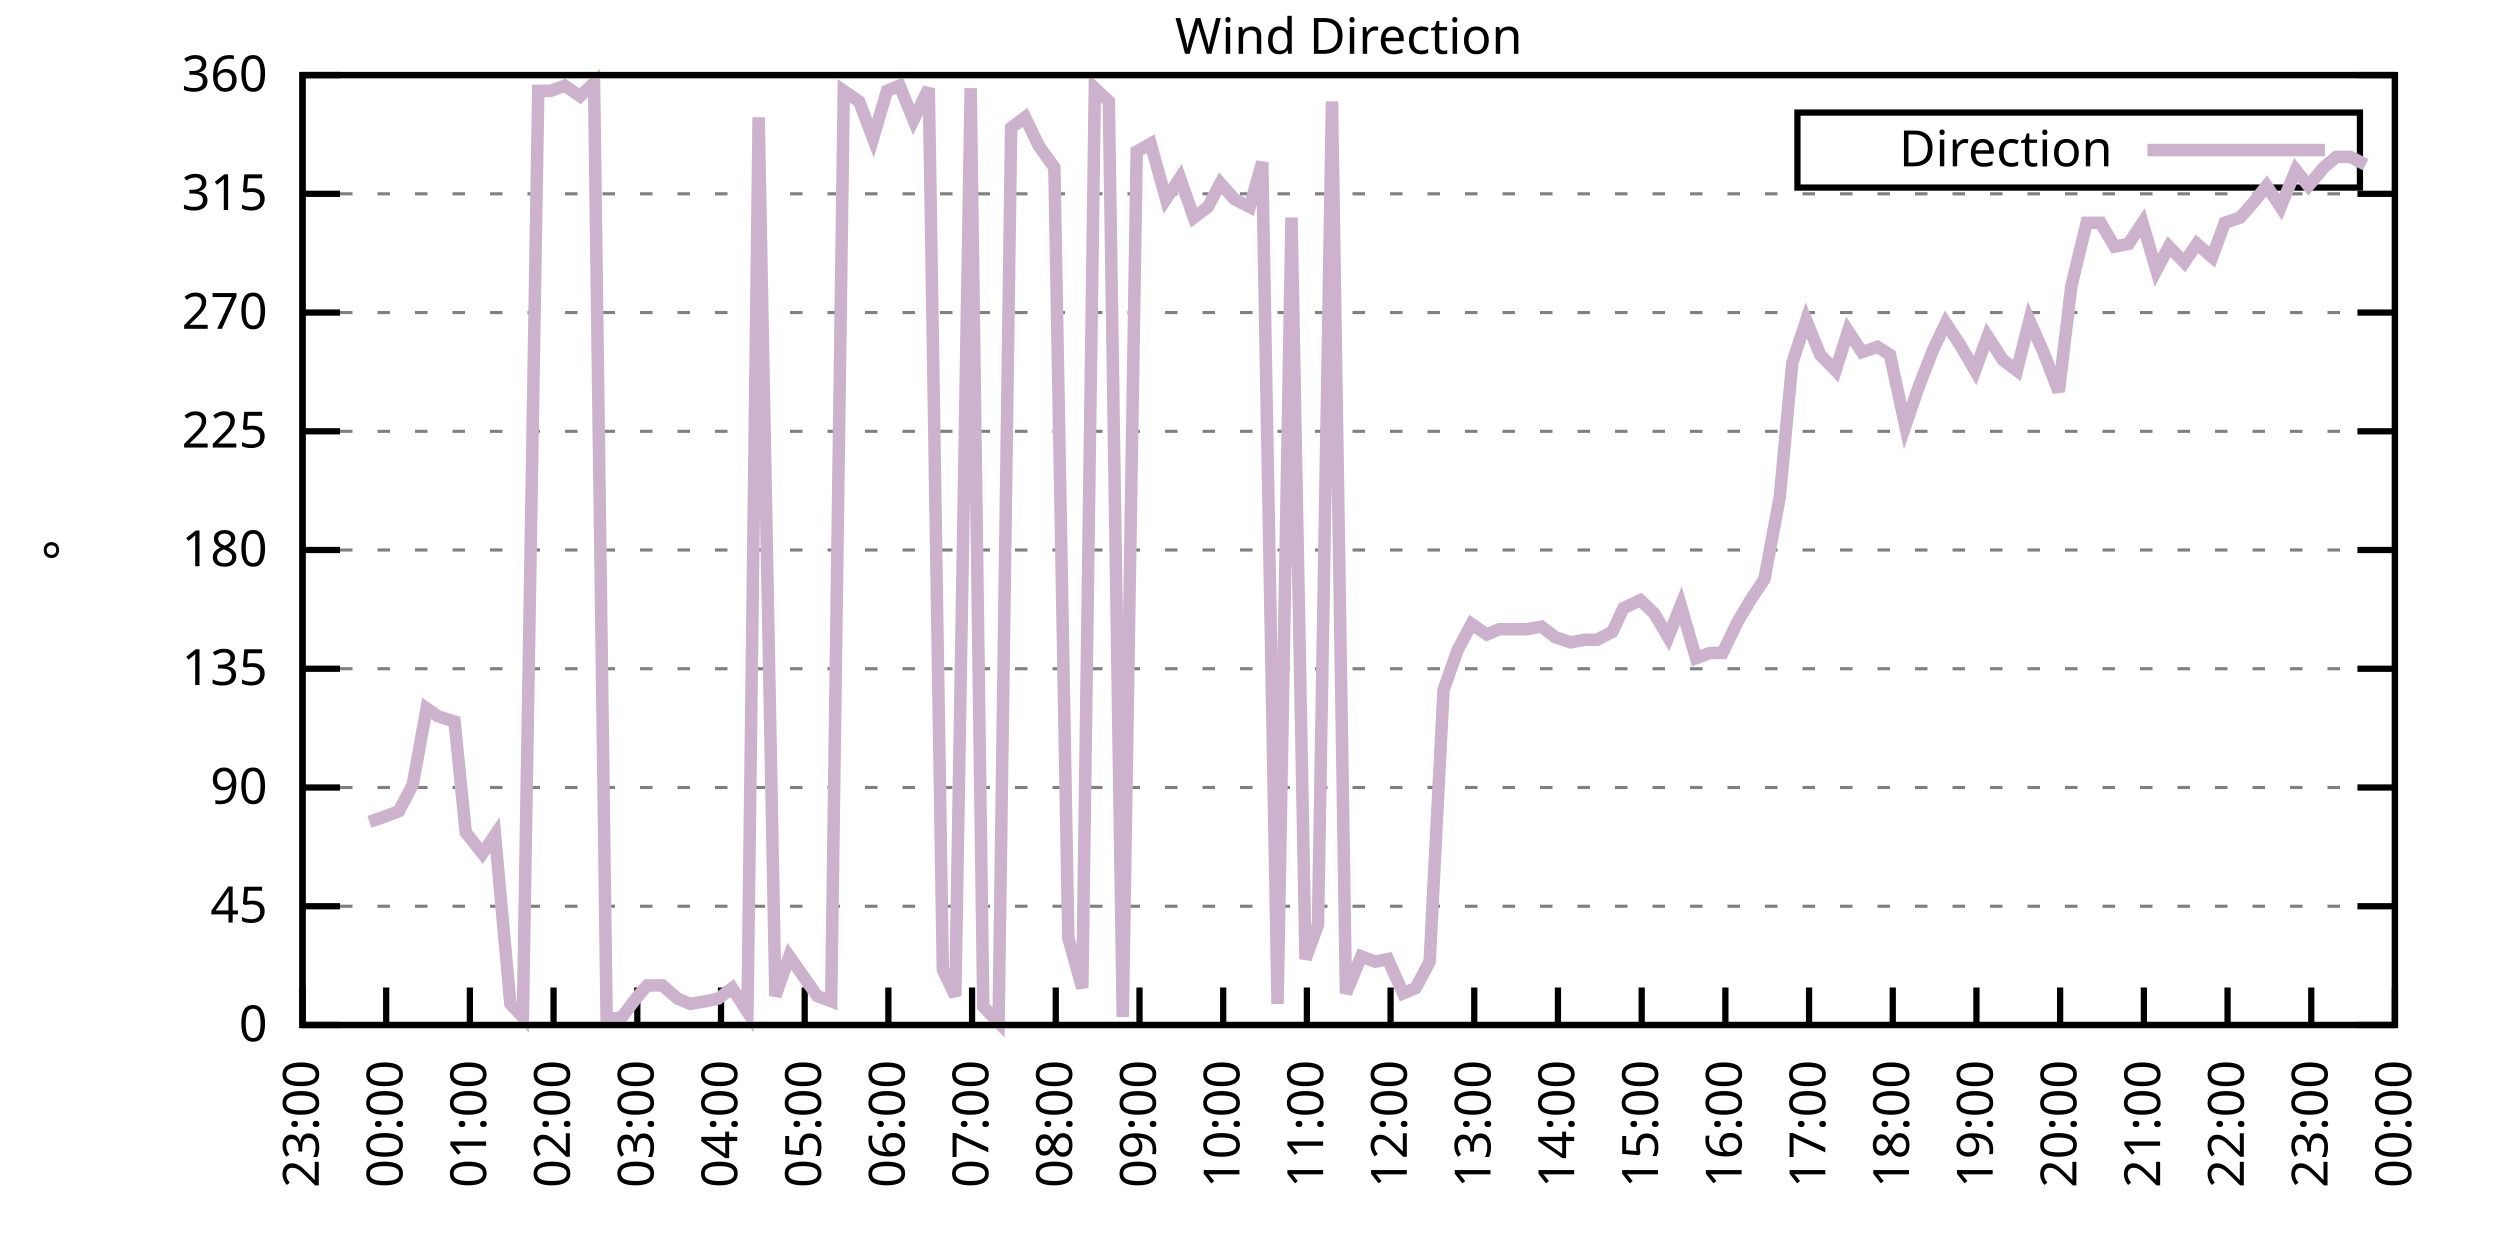
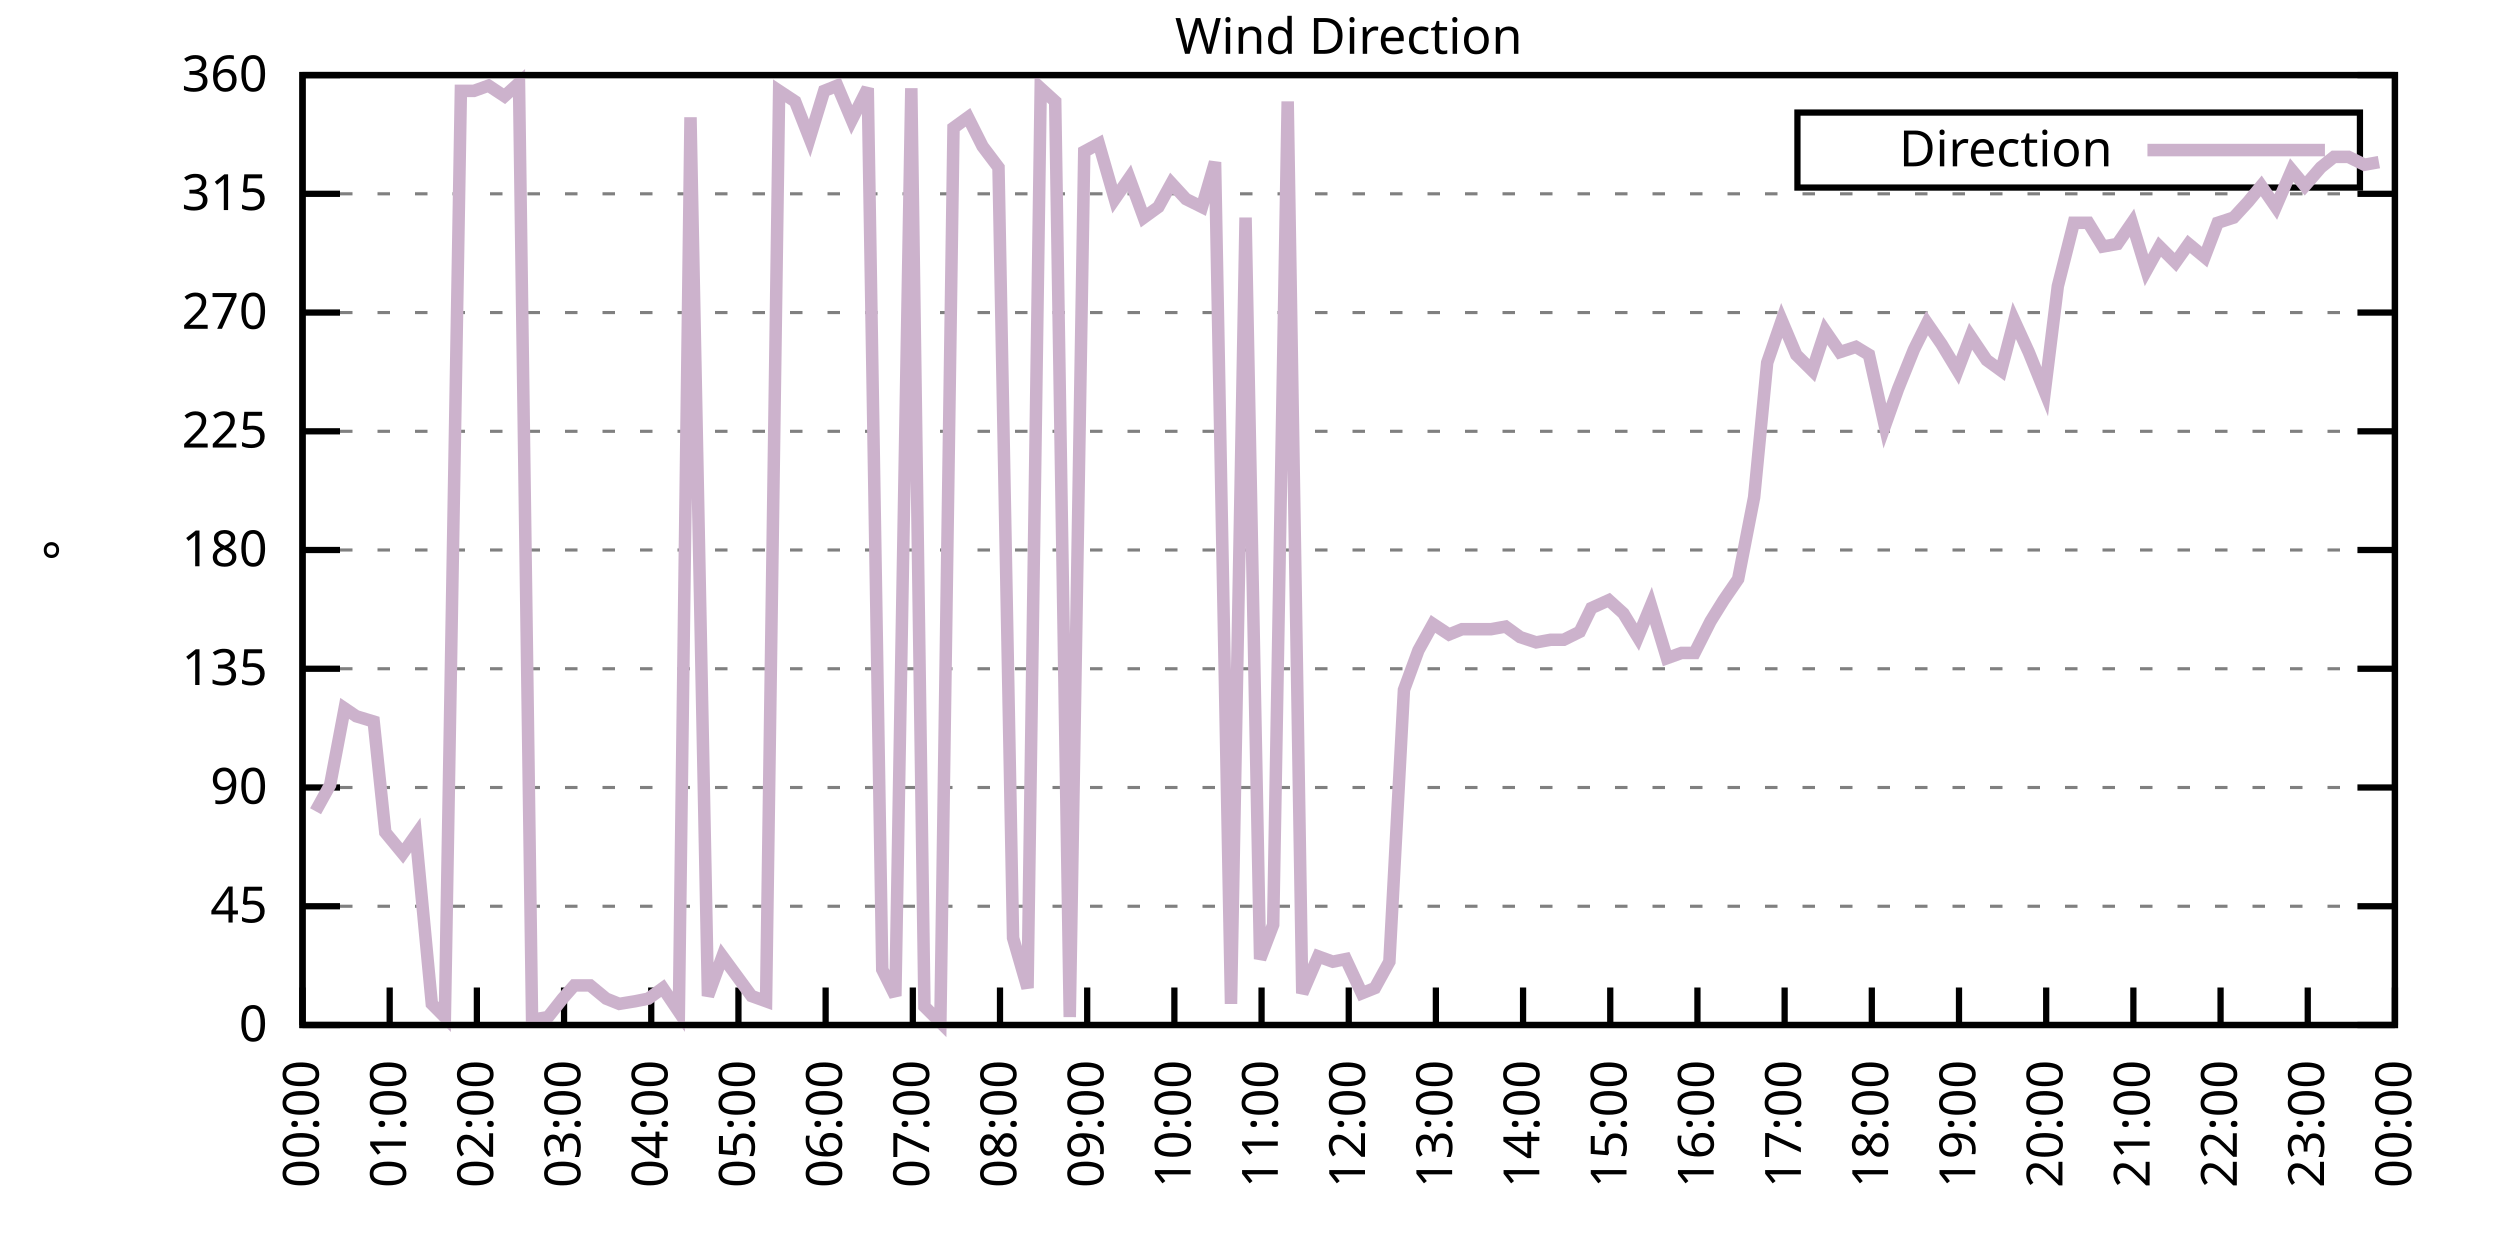
<svg xmlns="http://www.w3.org/2000/svg" xmlns:xlink="http://www.w3.org/1999/xlink" width="400" height="200" viewBox="0 0 400 200">
  <g id="gnuplot_canvas">
    <rect x="0" y="0" width="400" height="200" fill="none" />
    <defs>
      <circle id="gpDot" r="0.5" stroke-width="0.5" stroke="currentColor" />
      <path id="gpPt0" stroke-width="0.333" stroke="currentColor" d="M-1,0 h2 M0,-1 v2" />
      <path id="gpPt1" stroke-width="0.333" stroke="currentColor" d="M-1,-1 L1,1 M1,-1 L-1,1" />
      <path id="gpPt2" stroke-width="0.333" stroke="currentColor" d="M-1,0 L1,0 M0,-1 L0,1 M-1,-1 L1,1 M-1,1 L1,-1" />
      <rect id="gpPt3" stroke-width="0.333" stroke="currentColor" x="-1" y="-1" width="2" height="2" />
      <rect id="gpPt4" stroke-width="0.333" stroke="currentColor" fill="currentColor" x="-1" y="-1" width="2" height="2" />
      <circle id="gpPt5" stroke-width="0.333" stroke="currentColor" cx="0" cy="0" r="1" />
      <use xlink:href="#gpPt5" id="gpPt6" fill="currentColor" stroke="none" />
      <path id="gpPt7" stroke-width="0.333" stroke="currentColor" d="M0,-1.33 L-1.33,0.67 L1.33,0.67 z" />
      <use xlink:href="#gpPt7" id="gpPt8" fill="currentColor" stroke="none" />
      <use xlink:href="#gpPt7" id="gpPt9" stroke="currentColor" transform="rotate(180)" />
      <use xlink:href="#gpPt9" id="gpPt10" fill="currentColor" stroke="none" />
      <use xlink:href="#gpPt3" id="gpPt11" stroke="currentColor" transform="rotate(45)" />
      <use xlink:href="#gpPt11" id="gpPt12" fill="currentColor" stroke="none" />
      <path id="gpPt13" stroke-width="0.333" stroke="currentColor" d="M0,1.330 L1.265,0.411 L0.782,-1.067 L-0.782,-1.076 L-1.265,0.411 z" />
      <use xlink:href="#gpPt13" id="gpPt14" fill="currentColor" stroke="none" />
      <filter id="textbox" filterUnits="objectBoundingBox" x="0" y="0" height="1" width="1">
        <feFlood flood-color="white" flood-opacity="1" result="bgnd" />
        <feComposite in="SourceGraphic" in2="bgnd" operator="atop" />
      </filter>
      <filter id="greybox" filterUnits="objectBoundingBox" x="0" y="0" height="1" width="1">
        <feFlood flood-color="lightgrey" flood-opacity="1" result="grey" />
        <feComposite in="SourceGraphic" in2="grey" operator="atop" />
      </filter>
    </defs>
    <g fill="none" color="white" stroke="currentColor" stroke-width="1.00" stroke-linecap="butt" stroke-linejoin="miter">
</g>
    <g fill="none" color="black" stroke="currentColor" stroke-width="1.00" stroke-linecap="butt" stroke-linejoin="miter">
      <g stroke="none" shape-rendering="crispEdges">
        <polygon fill="rgb(255, 255, 255)" points="48.40,164.00 383.18,164.00 383.18,12.02 48.40,12.02 " />
      </g>
    </g>
    <g fill="none" color="black" stroke="currentColor" stroke-width="1.00" stroke-linecap="butt" stroke-linejoin="miter">
</g>
    <g fill="none" color="black" stroke="black" stroke-width="0.50" stroke-linecap="butt" stroke-linejoin="miter">
</g>
    <g fill="none" color="gray" stroke="currentColor" stroke-width="0.50" stroke-linecap="butt" stroke-linejoin="miter">
      <path stroke="gray" stroke-dasharray="2,4" class="gridline" d="M48.40,164.00 L383.19,164.00  " />
    </g>
    <g fill="none" color="gray" stroke="gray" stroke-width="1.00" stroke-linecap="butt" stroke-linejoin="miter">
</g>
    <g fill="none" color="black" stroke="currentColor" stroke-width="1.00" stroke-linecap="butt" stroke-linejoin="miter">
      <path stroke="black" d="M48.40,164.00 L54.40,164.00 M383.19,164.00 L377.19,164.00  " />
      <g transform="translate(42.80,166.60)" stroke="none" fill="black" font-family="Sans" font-size="8.00" text-anchor="end">
        <text>
          <tspan font-family="Sans"> 0</tspan>
        </text>
      </g>
    </g>
    <g fill="none" color="black" stroke="currentColor" stroke-width="1.00" stroke-linecap="butt" stroke-linejoin="miter">
</g>
    <g fill="none" color="black" stroke="black" stroke-width="0.50" stroke-linecap="butt" stroke-linejoin="miter">
</g>
    <g fill="none" color="gray" stroke="currentColor" stroke-width="0.50" stroke-linecap="butt" stroke-linejoin="miter">
      <path stroke="gray" stroke-dasharray="2,4" class="gridline" d="M48.40,145.00 L383.19,145.00  " />
    </g>
    <g fill="none" color="gray" stroke="gray" stroke-width="1.00" stroke-linecap="butt" stroke-linejoin="miter">
</g>
    <g fill="none" color="black" stroke="currentColor" stroke-width="1.00" stroke-linecap="butt" stroke-linejoin="miter">
      <path stroke="black" d="M48.40,145.00 L54.40,145.00 M383.19,145.00 L377.19,145.00  " />
      <g transform="translate(42.80,147.60)" stroke="none" fill="black" font-family="Sans" font-size="8.00" text-anchor="end">
        <text>
          <tspan font-family="Sans"> 45</tspan>
        </text>
      </g>
    </g>
    <g fill="none" color="black" stroke="currentColor" stroke-width="1.00" stroke-linecap="butt" stroke-linejoin="miter">
</g>
    <g fill="none" color="black" stroke="black" stroke-width="0.50" stroke-linecap="butt" stroke-linejoin="miter">
</g>
    <g fill="none" color="gray" stroke="currentColor" stroke-width="0.50" stroke-linecap="butt" stroke-linejoin="miter">
      <path stroke="gray" stroke-dasharray="2,4" class="gridline" d="M48.40,126.00 L383.19,126.00  " />
    </g>
    <g fill="none" color="gray" stroke="gray" stroke-width="1.00" stroke-linecap="butt" stroke-linejoin="miter">
</g>
    <g fill="none" color="black" stroke="currentColor" stroke-width="1.00" stroke-linecap="butt" stroke-linejoin="miter">
      <path stroke="black" d="M48.40,126.00 L54.40,126.00 M383.19,126.00 L377.19,126.00  " />
      <g transform="translate(42.80,128.60)" stroke="none" fill="black" font-family="Sans" font-size="8.00" text-anchor="end">
        <text>
          <tspan font-family="Sans"> 90</tspan>
        </text>
      </g>
    </g>
    <g fill="none" color="black" stroke="currentColor" stroke-width="1.00" stroke-linecap="butt" stroke-linejoin="miter">
</g>
    <g fill="none" color="black" stroke="black" stroke-width="0.50" stroke-linecap="butt" stroke-linejoin="miter">
</g>
    <g fill="none" color="gray" stroke="currentColor" stroke-width="0.50" stroke-linecap="butt" stroke-linejoin="miter">
      <path stroke="gray" stroke-dasharray="2,4" class="gridline" d="M48.40,107.00 L383.19,107.00  " />
    </g>
    <g fill="none" color="gray" stroke="gray" stroke-width="1.00" stroke-linecap="butt" stroke-linejoin="miter">
</g>
    <g fill="none" color="black" stroke="currentColor" stroke-width="1.00" stroke-linecap="butt" stroke-linejoin="miter">
      <path stroke="black" d="M48.40,107.00 L54.40,107.00 M383.19,107.00 L377.19,107.00  " />
      <g transform="translate(42.80,109.60)" stroke="none" fill="black" font-family="Sans" font-size="8.00" text-anchor="end">
        <text>
          <tspan font-family="Sans"> 135</tspan>
        </text>
      </g>
    </g>
    <g fill="none" color="black" stroke="currentColor" stroke-width="1.00" stroke-linecap="butt" stroke-linejoin="miter">
</g>
    <g fill="none" color="black" stroke="black" stroke-width="0.50" stroke-linecap="butt" stroke-linejoin="miter">
</g>
    <g fill="none" color="gray" stroke="currentColor" stroke-width="0.50" stroke-linecap="butt" stroke-linejoin="miter">
      <path stroke="gray" stroke-dasharray="2,4" class="gridline" d="M48.40,88.00 L383.19,88.00  " />
    </g>
    <g fill="none" color="gray" stroke="gray" stroke-width="1.00" stroke-linecap="butt" stroke-linejoin="miter">
</g>
    <g fill="none" color="black" stroke="currentColor" stroke-width="1.00" stroke-linecap="butt" stroke-linejoin="miter">
      <path stroke="black" d="M48.40,88.00 L54.40,88.00 M383.19,88.00 L377.19,88.00  " />
      <g transform="translate(42.80,90.60)" stroke="none" fill="black" font-family="Sans" font-size="8.00" text-anchor="end">
        <text>
          <tspan font-family="Sans"> 180</tspan>
        </text>
      </g>
    </g>
    <g fill="none" color="black" stroke="currentColor" stroke-width="1.00" stroke-linecap="butt" stroke-linejoin="miter">
</g>
    <g fill="none" color="black" stroke="black" stroke-width="0.50" stroke-linecap="butt" stroke-linejoin="miter">
</g>
    <g fill="none" color="gray" stroke="currentColor" stroke-width="0.50" stroke-linecap="butt" stroke-linejoin="miter">
      <path stroke="gray" stroke-dasharray="2,4" class="gridline" d="M48.40,69.01 L383.19,69.01  " />
    </g>
    <g fill="none" color="gray" stroke="gray" stroke-width="1.00" stroke-linecap="butt" stroke-linejoin="miter">
</g>
    <g fill="none" color="black" stroke="currentColor" stroke-width="1.00" stroke-linecap="butt" stroke-linejoin="miter">
      <path stroke="black" d="M48.40,69.01 L54.40,69.01 M383.19,69.01 L377.19,69.01  " />
      <g transform="translate(42.80,71.61)" stroke="none" fill="black" font-family="Sans" font-size="8.00" text-anchor="end">
        <text>
          <tspan font-family="Sans"> 225</tspan>
        </text>
      </g>
    </g>
    <g fill="none" color="black" stroke="currentColor" stroke-width="1.00" stroke-linecap="butt" stroke-linejoin="miter">
</g>
    <g fill="none" color="black" stroke="black" stroke-width="0.50" stroke-linecap="butt" stroke-linejoin="miter">
</g>
    <g fill="none" color="gray" stroke="currentColor" stroke-width="0.50" stroke-linecap="butt" stroke-linejoin="miter">
      <path stroke="gray" stroke-dasharray="2,4" class="gridline" d="M48.40,50.01 L383.19,50.01  " />
    </g>
    <g fill="none" color="gray" stroke="gray" stroke-width="1.00" stroke-linecap="butt" stroke-linejoin="miter">
</g>
    <g fill="none" color="black" stroke="currentColor" stroke-width="1.00" stroke-linecap="butt" stroke-linejoin="miter">
      <path stroke="black" d="M48.40,50.01 L54.40,50.01 M383.19,50.01 L377.19,50.01  " />
      <g transform="translate(42.80,52.61)" stroke="none" fill="black" font-family="Sans" font-size="8.00" text-anchor="end">
        <text>
          <tspan font-family="Sans"> 270</tspan>
        </text>
      </g>
    </g>
    <g fill="none" color="black" stroke="currentColor" stroke-width="1.00" stroke-linecap="butt" stroke-linejoin="miter">
</g>
    <g fill="none" color="black" stroke="black" stroke-width="0.50" stroke-linecap="butt" stroke-linejoin="miter">
</g>
    <g fill="none" color="gray" stroke="currentColor" stroke-width="0.50" stroke-linecap="butt" stroke-linejoin="miter">
      <path stroke="gray" stroke-dasharray="2,4" class="gridline" d="M48.40,31.01 L383.19,31.01  " />
    </g>
    <g fill="none" color="gray" stroke="gray" stroke-width="1.00" stroke-linecap="butt" stroke-linejoin="miter">
</g>
    <g fill="none" color="black" stroke="currentColor" stroke-width="1.00" stroke-linecap="butt" stroke-linejoin="miter">
      <path stroke="black" d="M48.40,31.01 L54.40,31.01 M383.19,31.01 L377.19,31.01  " />
      <g transform="translate(42.80,33.61)" stroke="none" fill="black" font-family="Sans" font-size="8.00" text-anchor="end">
        <text>
          <tspan font-family="Sans"> 315</tspan>
        </text>
      </g>
    </g>
    <g fill="none" color="black" stroke="currentColor" stroke-width="1.00" stroke-linecap="butt" stroke-linejoin="miter">
</g>
    <g fill="none" color="black" stroke="black" stroke-width="0.50" stroke-linecap="butt" stroke-linejoin="miter">
</g>
    <g fill="none" color="gray" stroke="currentColor" stroke-width="0.50" stroke-linecap="butt" stroke-linejoin="miter">
      <path stroke="gray" stroke-dasharray="2,4" class="gridline" d="M48.40,12.01 L383.19,12.01  " />
    </g>
    <g fill="none" color="gray" stroke="gray" stroke-width="1.00" stroke-linecap="butt" stroke-linejoin="miter">
</g>
    <g fill="none" color="black" stroke="currentColor" stroke-width="1.00" stroke-linecap="butt" stroke-linejoin="miter">
      <path stroke="black" d="M48.40,12.01 L54.40,12.01 M383.19,12.01 L377.19,12.01  " />
      <g transform="translate(42.80,14.61)" stroke="none" fill="black" font-family="Sans" font-size="8.00" text-anchor="end">
        <text>
          <tspan font-family="Sans"> 360</tspan>
        </text>
      </g>
    </g>
    <g fill="none" color="black" stroke="currentColor" stroke-width="1.00" stroke-linecap="butt" stroke-linejoin="miter">
      <path stroke="black" d="M48.40,164.00 L48.40,158.00  " />
      <g transform="translate(51.00,169.60) rotate(270.00)" stroke="none" fill="black" font-family="Sans" font-size="8.00" text-anchor="end">
        <text>
-           <tspan font-family="Sans">23:00</tspan>
-         </text>
-       </g>
-     </g>
-     <g fill="none" color="black" stroke="currentColor" stroke-width="1.00" stroke-linecap="butt" stroke-linejoin="miter">
-       <path stroke="black" d="M61.79,164.00 L61.79,158.00  " />
-       <g transform="translate(64.39,169.60) rotate(270.00)" stroke="none" fill="black" font-family="Sans" font-size="8.00" text-anchor="end">
-         <text>
          <tspan font-family="Sans">00:00</tspan>
        </text>
      </g>
    </g>
    <g fill="none" color="black" stroke="currentColor" stroke-width="1.00" stroke-linecap="butt" stroke-linejoin="miter">
-       <path stroke="black" d="M75.18,164.00 L75.18,158.00  " />
-       <g transform="translate(77.78,169.60) rotate(270.00)" stroke="none" fill="black" font-family="Sans" font-size="8.00" text-anchor="end">
+       <path stroke="black" d="M62.35,164.00 L62.35,158.00  " />
+       <g transform="translate(64.95,169.60) rotate(270.00)" stroke="none" fill="black" font-family="Sans" font-size="8.00" text-anchor="end">
        <text>
          <tspan font-family="Sans">01:00</tspan>
        </text>
      </g>
    </g>
    <g fill="none" color="black" stroke="currentColor" stroke-width="1.00" stroke-linecap="butt" stroke-linejoin="miter">
-       <path stroke="black" d="M88.57,164.00 L88.57,158.00  " />
-       <g transform="translate(91.17,169.60) rotate(270.00)" stroke="none" fill="black" font-family="Sans" font-size="8.00" text-anchor="end">
+       <path stroke="black" d="M76.30,164.00 L76.30,158.00  " />
+       <g transform="translate(78.90,169.60) rotate(270.00)" stroke="none" fill="black" font-family="Sans" font-size="8.00" text-anchor="end">
        <text>
          <tspan font-family="Sans">02:00</tspan>
        </text>
      </g>
    </g>
    <g fill="none" color="black" stroke="currentColor" stroke-width="1.00" stroke-linecap="butt" stroke-linejoin="miter">
-       <path stroke="black" d="M101.97,164.00 L101.97,158.00  " />
-       <g transform="translate(104.57,169.60) rotate(270.00)" stroke="none" fill="black" font-family="Sans" font-size="8.00" text-anchor="end">
+       <path stroke="black" d="M90.25,164.00 L90.25,158.00  " />
+       <g transform="translate(92.85,169.60) rotate(270.00)" stroke="none" fill="black" font-family="Sans" font-size="8.00" text-anchor="end">
        <text>
          <tspan font-family="Sans">03:00</tspan>
        </text>
      </g>
    </g>
    <g fill="none" color="black" stroke="currentColor" stroke-width="1.00" stroke-linecap="butt" stroke-linejoin="miter">
-       <path stroke="black" d="M115.36,164.00 L115.36,158.00  " />
-       <g transform="translate(117.96,169.60) rotate(270.00)" stroke="none" fill="black" font-family="Sans" font-size="8.00" text-anchor="end">
+       <path stroke="black" d="M104.20,164.00 L104.20,158.00  " />
+       <g transform="translate(106.80,169.60) rotate(270.00)" stroke="none" fill="black" font-family="Sans" font-size="8.00" text-anchor="end">
        <text>
          <tspan font-family="Sans">04:00</tspan>
        </text>
      </g>
    </g>
    <g fill="none" color="black" stroke="currentColor" stroke-width="1.00" stroke-linecap="butt" stroke-linejoin="miter">
-       <path stroke="black" d="M128.75,164.00 L128.75,158.00  " />
-       <g transform="translate(131.35,169.60) rotate(270.00)" stroke="none" fill="black" font-family="Sans" font-size="8.00" text-anchor="end">
+       <path stroke="black" d="M118.15,164.00 L118.15,158.00  " />
+       <g transform="translate(120.75,169.60) rotate(270.00)" stroke="none" fill="black" font-family="Sans" font-size="8.00" text-anchor="end">
        <text>
          <tspan font-family="Sans">05:00</tspan>
        </text>
      </g>
    </g>
    <g fill="none" color="black" stroke="currentColor" stroke-width="1.00" stroke-linecap="butt" stroke-linejoin="miter">
-       <path stroke="black" d="M142.14,164.00 L142.14,158.00  " />
-       <g transform="translate(144.74,169.60) rotate(270.00)" stroke="none" fill="black" font-family="Sans" font-size="8.00" text-anchor="end">
+       <path stroke="black" d="M132.10,164.00 L132.10,158.00  " />
+       <g transform="translate(134.70,169.60) rotate(270.00)" stroke="none" fill="black" font-family="Sans" font-size="8.00" text-anchor="end">
        <text>
          <tspan font-family="Sans">06:00</tspan>
        </text>
      </g>
    </g>
    <g fill="none" color="black" stroke="currentColor" stroke-width="1.00" stroke-linecap="butt" stroke-linejoin="miter">
-       <path stroke="black" d="M155.53,164.00 L155.53,158.00  " />
-       <g transform="translate(158.13,169.60) rotate(270.00)" stroke="none" fill="black" font-family="Sans" font-size="8.00" text-anchor="end">
+       <path stroke="black" d="M146.05,164.00 L146.05,158.00  " />
+       <g transform="translate(148.65,169.60) rotate(270.00)" stroke="none" fill="black" font-family="Sans" font-size="8.00" text-anchor="end">
        <text>
          <tspan font-family="Sans">07:00</tspan>
        </text>
      </g>
    </g>
    <g fill="none" color="black" stroke="currentColor" stroke-width="1.00" stroke-linecap="butt" stroke-linejoin="miter">
-       <path stroke="black" d="M168.92,164.00 L168.92,158.00  " />
-       <g transform="translate(171.52,169.60) rotate(270.00)" stroke="none" fill="black" font-family="Sans" font-size="8.00" text-anchor="end">
+       <path stroke="black" d="M160.00,164.00 L160.00,158.00  " />
+       <g transform="translate(162.60,169.60) rotate(270.00)" stroke="none" fill="black" font-family="Sans" font-size="8.00" text-anchor="end">
        <text>
          <tspan font-family="Sans">08:00</tspan>
        </text>
      </g>
    </g>
    <g fill="none" color="black" stroke="currentColor" stroke-width="1.00" stroke-linecap="butt" stroke-linejoin="miter">
-       <path stroke="black" d="M182.32,164.00 L182.32,158.00  " />
-       <g transform="translate(184.92,169.60) rotate(270.00)" stroke="none" fill="black" font-family="Sans" font-size="8.00" text-anchor="end">
+       <path stroke="black" d="M173.95,164.00 L173.95,158.00  " />
+       <g transform="translate(176.55,169.60) rotate(270.00)" stroke="none" fill="black" font-family="Sans" font-size="8.00" text-anchor="end">
        <text>
          <tspan font-family="Sans">09:00</tspan>
        </text>
      </g>
    </g>
    <g fill="none" color="black" stroke="currentColor" stroke-width="1.00" stroke-linecap="butt" stroke-linejoin="miter">
-       <path stroke="black" d="M195.71,164.00 L195.71,158.00  " />
-       <g transform="translate(198.31,169.60) rotate(270.00)" stroke="none" fill="black" font-family="Sans" font-size="8.00" text-anchor="end">
+       <path stroke="black" d="M187.90,164.00 L187.90,158.00  " />
+       <g transform="translate(190.50,169.60) rotate(270.00)" stroke="none" fill="black" font-family="Sans" font-size="8.00" text-anchor="end">
        <text>
          <tspan font-family="Sans">10:00</tspan>
        </text>
      </g>
    </g>
    <g fill="none" color="black" stroke="currentColor" stroke-width="1.00" stroke-linecap="butt" stroke-linejoin="miter">
-       <path stroke="black" d="M209.10,164.00 L209.10,158.00  " />
-       <g transform="translate(211.70,169.60) rotate(270.00)" stroke="none" fill="black" font-family="Sans" font-size="8.00" text-anchor="end">
+       <path stroke="black" d="M201.85,164.00 L201.85,158.00  " />
+       <g transform="translate(204.45,169.60) rotate(270.00)" stroke="none" fill="black" font-family="Sans" font-size="8.00" text-anchor="end">
        <text>
          <tspan font-family="Sans">11:00</tspan>
        </text>
      </g>
    </g>
    <g fill="none" color="black" stroke="currentColor" stroke-width="1.00" stroke-linecap="butt" stroke-linejoin="miter">
-       <path stroke="black" d="M222.49,164.00 L222.49,158.00  " />
-       <g transform="translate(225.09,169.60) rotate(270.00)" stroke="none" fill="black" font-family="Sans" font-size="8.00" text-anchor="end">
+       <path stroke="black" d="M215.80,164.00 L215.80,158.00  " />
+       <g transform="translate(218.40,169.60) rotate(270.00)" stroke="none" fill="black" font-family="Sans" font-size="8.00" text-anchor="end">
        <text>
          <tspan font-family="Sans">12:00</tspan>
        </text>
      </g>
    </g>
    <g fill="none" color="black" stroke="currentColor" stroke-width="1.00" stroke-linecap="butt" stroke-linejoin="miter">
-       <path stroke="black" d="M235.88,164.00 L235.88,158.00  " />
-       <g transform="translate(238.48,169.60) rotate(270.00)" stroke="none" fill="black" font-family="Sans" font-size="8.00" text-anchor="end">
+       <path stroke="black" d="M229.74,164.00 L229.74,158.00  " />
+       <g transform="translate(232.34,169.60) rotate(270.00)" stroke="none" fill="black" font-family="Sans" font-size="8.00" text-anchor="end">
        <text>
          <tspan font-family="Sans">13:00</tspan>
        </text>
      </g>
    </g>
    <g fill="none" color="black" stroke="currentColor" stroke-width="1.00" stroke-linecap="butt" stroke-linejoin="miter">
-       <path stroke="black" d="M249.27,164.00 L249.27,158.00  " />
-       <g transform="translate(251.87,169.60) rotate(270.00)" stroke="none" fill="black" font-family="Sans" font-size="8.00" text-anchor="end">
+       <path stroke="black" d="M243.69,164.00 L243.69,158.00  " />
+       <g transform="translate(246.29,169.60) rotate(270.00)" stroke="none" fill="black" font-family="Sans" font-size="8.00" text-anchor="end">
        <text>
          <tspan font-family="Sans">14:00</tspan>
        </text>
      </g>
    </g>
    <g fill="none" color="black" stroke="currentColor" stroke-width="1.00" stroke-linecap="butt" stroke-linejoin="miter">
-       <path stroke="black" d="M262.67,164.00 L262.67,158.00  " />
-       <g transform="translate(265.27,169.60) rotate(270.00)" stroke="none" fill="black" font-family="Sans" font-size="8.00" text-anchor="end">
+       <path stroke="black" d="M257.64,164.00 L257.64,158.00  " />
+       <g transform="translate(260.24,169.60) rotate(270.00)" stroke="none" fill="black" font-family="Sans" font-size="8.00" text-anchor="end">
        <text>
          <tspan font-family="Sans">15:00</tspan>
        </text>
      </g>
    </g>
    <g fill="none" color="black" stroke="currentColor" stroke-width="1.00" stroke-linecap="butt" stroke-linejoin="miter">
-       <path stroke="black" d="M276.06,164.00 L276.06,158.00  " />
-       <g transform="translate(278.66,169.60) rotate(270.00)" stroke="none" fill="black" font-family="Sans" font-size="8.00" text-anchor="end">
+       <path stroke="black" d="M271.59,164.00 L271.59,158.00  " />
+       <g transform="translate(274.19,169.60) rotate(270.00)" stroke="none" fill="black" font-family="Sans" font-size="8.00" text-anchor="end">
        <text>
          <tspan font-family="Sans">16:00</tspan>
        </text>
      </g>
    </g>
    <g fill="none" color="black" stroke="currentColor" stroke-width="1.00" stroke-linecap="butt" stroke-linejoin="miter">
-       <path stroke="black" d="M289.45,164.00 L289.45,158.00  " />
-       <g transform="translate(292.05,169.60) rotate(270.00)" stroke="none" fill="black" font-family="Sans" font-size="8.00" text-anchor="end">
+       <path stroke="black" d="M285.54,164.00 L285.54,158.00  " />
+       <g transform="translate(288.14,169.60) rotate(270.00)" stroke="none" fill="black" font-family="Sans" font-size="8.00" text-anchor="end">
        <text>
          <tspan font-family="Sans">17:00</tspan>
        </text>
      </g>
    </g>
    <g fill="none" color="black" stroke="currentColor" stroke-width="1.00" stroke-linecap="butt" stroke-linejoin="miter">
-       <path stroke="black" d="M302.84,164.00 L302.84,158.00  " />
-       <g transform="translate(305.44,169.60) rotate(270.00)" stroke="none" fill="black" font-family="Sans" font-size="8.00" text-anchor="end">
+       <path stroke="black" d="M299.49,164.00 L299.49,158.00  " />
+       <g transform="translate(302.09,169.60) rotate(270.00)" stroke="none" fill="black" font-family="Sans" font-size="8.00" text-anchor="end">
        <text>
          <tspan font-family="Sans">18:00</tspan>
        </text>
      </g>
    </g>
    <g fill="none" color="black" stroke="currentColor" stroke-width="1.00" stroke-linecap="butt" stroke-linejoin="miter">
-       <path stroke="black" d="M316.23,164.00 L316.23,158.00  " />
-       <g transform="translate(318.83,169.60) rotate(270.00)" stroke="none" fill="black" font-family="Sans" font-size="8.00" text-anchor="end">
+       <path stroke="black" d="M313.44,164.00 L313.44,158.00  " />
+       <g transform="translate(316.04,169.60) rotate(270.00)" stroke="none" fill="black" font-family="Sans" font-size="8.00" text-anchor="end">
        <text>
          <tspan font-family="Sans">19:00</tspan>
        </text>
      </g>
    </g>
    <g fill="none" color="black" stroke="currentColor" stroke-width="1.00" stroke-linecap="butt" stroke-linejoin="miter">
-       <path stroke="black" d="M329.62,164.00 L329.62,158.00  " />
-       <g transform="translate(332.22,169.60) rotate(270.00)" stroke="none" fill="black" font-family="Sans" font-size="8.00" text-anchor="end">
+       <path stroke="black" d="M327.39,164.00 L327.39,158.00  " />
+       <g transform="translate(329.99,169.60) rotate(270.00)" stroke="none" fill="black" font-family="Sans" font-size="8.00" text-anchor="end">
        <text>
          <tspan font-family="Sans">20:00</tspan>
        </text>
      </g>
    </g>
    <g fill="none" color="black" stroke="currentColor" stroke-width="1.00" stroke-linecap="butt" stroke-linejoin="miter">
-       <path stroke="black" d="M343.02,164.00 L343.02,158.00  " />
-       <g transform="translate(345.62,169.60) rotate(270.00)" stroke="none" fill="black" font-family="Sans" font-size="8.00" text-anchor="end">
+       <path stroke="black" d="M341.34,164.00 L341.34,158.00  " />
+       <g transform="translate(343.94,169.60) rotate(270.00)" stroke="none" fill="black" font-family="Sans" font-size="8.00" text-anchor="end">
        <text>
          <tspan font-family="Sans">21:00</tspan>
        </text>
      </g>
    </g>
    <g fill="none" color="black" stroke="currentColor" stroke-width="1.00" stroke-linecap="butt" stroke-linejoin="miter">
-       <path stroke="black" d="M356.41,164.00 L356.41,158.00  " />
-       <g transform="translate(359.01,169.60) rotate(270.00)" stroke="none" fill="black" font-family="Sans" font-size="8.00" text-anchor="end">
+       <path stroke="black" d="M355.29,164.00 L355.29,158.00  " />
+       <g transform="translate(357.89,169.60) rotate(270.00)" stroke="none" fill="black" font-family="Sans" font-size="8.00" text-anchor="end">
        <text>
          <tspan font-family="Sans">22:00</tspan>
        </text>
      </g>
    </g>
    <g fill="none" color="black" stroke="currentColor" stroke-width="1.00" stroke-linecap="butt" stroke-linejoin="miter">
-       <path stroke="black" d="M369.80,164.00 L369.80,158.00  " />
-       <g transform="translate(372.40,169.60) rotate(270.00)" stroke="none" fill="black" font-family="Sans" font-size="8.00" text-anchor="end">
+       <path stroke="black" d="M369.24,164.00 L369.24,158.00  " />
+       <g transform="translate(371.84,169.60) rotate(270.00)" stroke="none" fill="black" font-family="Sans" font-size="8.00" text-anchor="end">
        <text>
          <tspan font-family="Sans">23:00</tspan>
        </text>
      </g>
    </g>
    <g fill="none" color="black" stroke="currentColor" stroke-width="1.00" stroke-linecap="butt" stroke-linejoin="miter">
      <path stroke="black" d="M383.19,164.00 L383.19,158.00  " />
      <g transform="translate(385.79,169.60) rotate(270.00)" stroke="none" fill="black" font-family="Sans" font-size="8.00" text-anchor="end">
        <text>
          <tspan font-family="Sans">00:00</tspan>
        </text>
      </g>
    </g>
    <g fill="none" color="black" stroke="currentColor" stroke-width="1.00" stroke-linecap="butt" stroke-linejoin="miter">
</g>
    <g fill="none" color="black" stroke="currentColor" stroke-width="1.00" stroke-linecap="butt" stroke-linejoin="miter">
      <path stroke="black" d="M48.40,12.01 L48.40,164.00 L383.19,164.00 L383.19,12.01 L48.40,12.01 Z  " />
    </g>
    <g fill="none" color="black" stroke="currentColor" stroke-width="1.00" stroke-linecap="butt" stroke-linejoin="miter">
</g>
    <g fill="none" color="black" stroke="currentColor" stroke-width="1.00" stroke-linecap="butt" stroke-linejoin="miter">
      <path stroke="black" d="M287.59,30.01 L287.59,18.01 L377.59,18.01 L377.59,30.01 L287.59,30.01 Z  " />
    </g>
    <g id="Wind_direction_plot_1">
      <g fill="none" color="white" stroke="black" stroke-width="2.00" stroke-linecap="butt" stroke-linejoin="miter">
</g>
      <g fill="none" color="black" stroke="currentColor" stroke-width="2.00" stroke-linecap="butt" stroke-linejoin="miter">
        <g transform="translate(337.99,26.61)" stroke="none" fill="black" font-family="Sans" font-size="8.00" text-anchor="end">
          <text>
            <tspan font-family="Sans">Direction</tspan>
          </text>
        </g>
      </g>
      <g fill="none" color="black" stroke="currentColor" stroke-width="2.00" stroke-linecap="butt" stroke-linejoin="miter">
-         <path stroke="rgb(204, 178, 204)" d="M343.59,24.01 L371.99,24.01 M59.11,131.49 L61.57,130.65 L63.80,129.80 L66.03,125.58 L68.26,113.34 L70.05,114.60   L72.73,115.45 L74.51,133.18 L77.19,136.56 L79.20,133.60 L81.66,160.62 L83.66,162.73 L86.12,14.54 L88.13,14.54   L90.36,13.70 L92.82,15.39 L95.05,13.28 L97.06,163.16 L99.51,162.73 L101.74,159.78 L103.53,157.67 L105.98,157.67   L108.44,159.78 L110.45,160.62 L112.90,160.20 L114.91,159.78 L117.14,158.09 L119.60,161.89 L121.38,18.77 L124.06,159.36   L126.29,153.02 L130.76,159.36 L132.99,160.20 L135.00,14.54 L137.45,16.23 L139.69,22.14 L141.92,14.54 L143.93,13.70   L146.16,19.19 L148.61,14.12 L150.85,155.13 L152.85,159.36 L155.31,14.12 L157.32,161.04 L159.77,163.58 L161.78,20.45   L164.01,18.77 L166.25,23.41 L168.70,26.79 L170.93,150.07 L173.17,158.09 L175.17,14.12 L177.41,16.23 L179.64,162.73   L181.87,24.25 L184.10,22.99 L186.56,31.85 L188.79,28.48 L191.02,34.81 L193.25,33.12 L195.26,29.32 L197.49,31.85   L199.95,33.12 L201.96,25.94 L204.41,160.62 L206.64,34.81 L208.88,153.45 L210.88,147.96 L213.12,16.23 L215.35,158.93   L217.80,153.02 L220.04,153.87 L222.04,153.45 L224.50,158.93 L226.51,158.09 L228.74,153.87 L230.97,110.38 L233.20,104.05   L235.44,99.83 L237.89,101.52 L239.90,100.67 L242.36,100.67 L244.36,100.67 L246.60,100.25 L248.83,101.94 L251.28,102.78   L253.51,102.36 L255.52,102.36 L257.98,101.09 L259.76,97.29 L262.44,96.03 L264.67,98.14 L266.91,101.94 L268.92,96.87   L271.37,105.31 L273.60,104.47 L275.61,104.47 L278.07,99.40 L280.07,96.03 L282.31,92.65 L284.76,79.56 L286.77,58.03   L289.00,51.27 L291.23,56.76 L293.69,59.30 L295.70,52.96 L297.93,56.34 L300.39,55.50 L302.39,56.76 L304.85,68.16   L306.86,62.25 L309.31,55.92 L311.32,51.70 L313.55,55.07 L316.01,59.30 L318.02,53.81 L320.47,57.61 L322.70,59.30   L324.71,51.27 L326.95,56.34 L329.40,62.67 L331.41,45.79 L333.86,35.65 L336.10,35.65 L338.33,39.45 L340.56,39.03   L342.79,35.65 L345.02,43.25 L347.03,39.45 L349.49,41.99 L351.50,39.03 L353.95,41.14 L355.96,35.65 L358.42,34.81   L360.65,32.28 L362.66,29.74 L364.89,33.12 L367.34,27.21 L369.35,29.74 L371.81,26.79 L373.82,25.10 L376.05,25.10   L378.50,26.36  " />
+         <path stroke="rgb(204, 178, 204)" d="M343.59,24.01 L371.99,24.01 M50.49,129.80 L52.82,125.58 L55.14,113.34 L57.00,114.60 L59.79,115.45 L61.65,133.18   L64.44,136.56 L66.53,133.60 L69.09,160.62 L71.18,162.73 L73.74,14.54 L75.83,14.54 L78.16,13.70 L80.72,15.39   L83.04,13.28 L85.13,163.16 L87.69,162.73 L90.02,159.78 L91.88,157.67 L94.43,157.67 L96.99,159.78 L99.08,160.62   L101.64,160.20 L103.73,159.78 L106.06,158.09 L108.62,161.89 L110.48,18.77 L113.27,159.36 L115.59,153.02 L120.24,159.36   L122.57,160.20 L124.66,14.54 L127.22,16.23 L129.54,22.14 L131.87,14.54 L133.96,13.70 L136.28,19.19 L138.84,14.12   L141.16,155.13 L143.26,159.36 L145.81,14.12 L147.91,161.04 L150.46,163.58 L152.56,20.45 L154.88,18.77 L157.21,23.41   L159.76,26.79 L162.09,150.07 L164.41,158.09 L166.51,14.12 L168.83,16.23 L171.16,162.73 L173.48,24.25 L175.81,22.99   L178.36,31.85 L180.69,28.48 L183.01,34.81 L185.34,33.12 L187.43,29.32 L189.76,31.85 L192.31,33.12 L194.41,25.94   L196.96,160.62 L199.29,34.81 L201.61,153.45 L203.71,147.96 L206.03,16.23 L208.36,158.93 L210.91,153.02 L213.24,153.87   L215.33,153.45 L217.89,158.93 L219.98,158.09 L222.30,153.87 L224.63,110.38 L226.95,104.05 L229.28,99.83 L231.84,101.52   L233.93,100.67 L236.49,100.67 L238.58,100.67 L240.90,100.25 L243.23,101.94 L245.79,102.78 L248.11,102.36 L250.20,102.36   L252.76,101.09 L254.62,97.29 L257.41,96.03 L259.74,98.14 L262.06,101.94 L264.15,96.87 L266.71,105.31 L269.04,104.47   L271.13,104.47 L273.69,99.40 L275.78,96.03 L278.10,92.65 L280.66,79.56 L282.75,58.03 L285.08,51.27 L287.40,56.76   L289.96,59.30 L292.05,52.96 L294.38,56.34 L296.94,55.50 L299.03,56.76 L301.58,68.16 L303.68,62.25 L306.23,55.92   L308.33,51.70 L310.65,55.07 L313.21,59.30 L315.30,53.81 L317.86,57.61 L320.18,59.30 L322.28,51.27 L324.60,56.34   L327.16,62.67 L329.25,45.79 L331.81,35.65 L334.13,35.65 L336.46,39.45 L338.78,39.03 L341.11,35.65 L343.43,43.25   L345.53,39.45 L348.08,41.99 L350.18,39.03 L352.73,41.14 L354.83,35.65 L357.38,34.81 L359.71,32.28 L361.80,29.74   L364.13,33.12 L366.68,27.21 L368.78,29.74 L371.33,26.79 L373.43,25.10 L375.75,25.10 L378.31,26.36 L380.63,25.94    " />
      </g>
    </g>
    <g fill="none" color="black" stroke="currentColor" stroke-width="2.00" stroke-linecap="butt" stroke-linejoin="miter">
</g>
    <g fill="none" color="black" stroke="black" stroke-width="1.00" stroke-linecap="butt" stroke-linejoin="miter">
</g>
    <g fill="none" color="black" stroke="currentColor" stroke-width="1.00" stroke-linecap="butt" stroke-linejoin="miter">
      <path stroke="black" d="M48.40,12.01 L48.40,164.00 L383.19,164.00 L383.19,12.01 L48.40,12.01 Z  " />
      <g transform="translate(12.80,88.01) rotate(270.00)" stroke="none" fill="black" font-family="Sans" font-size="8.00" text-anchor="middle">
        <text>
          <tspan font-family="Sans">°</tspan>
        </text>
      </g>
    </g>
    <g fill="none" color="black" stroke="currentColor" stroke-width="1.00" stroke-linecap="butt" stroke-linejoin="miter">
</g>
    <g fill="none" color="black" stroke="currentColor" stroke-width="1.00" stroke-linecap="butt" stroke-linejoin="miter">
      <g transform="translate(215.79,8.61)" stroke="none" fill="black" font-family="Sans" font-size="8.00" text-anchor="middle">
        <text>
          <tspan font-family="Sans">Wind Direction</tspan>
        </text>
      </g>
    </g>
    <g fill="none" color="black" stroke="currentColor" stroke-width="1.00" stroke-linecap="butt" stroke-linejoin="miter">
</g>
  </g>
</svg>
